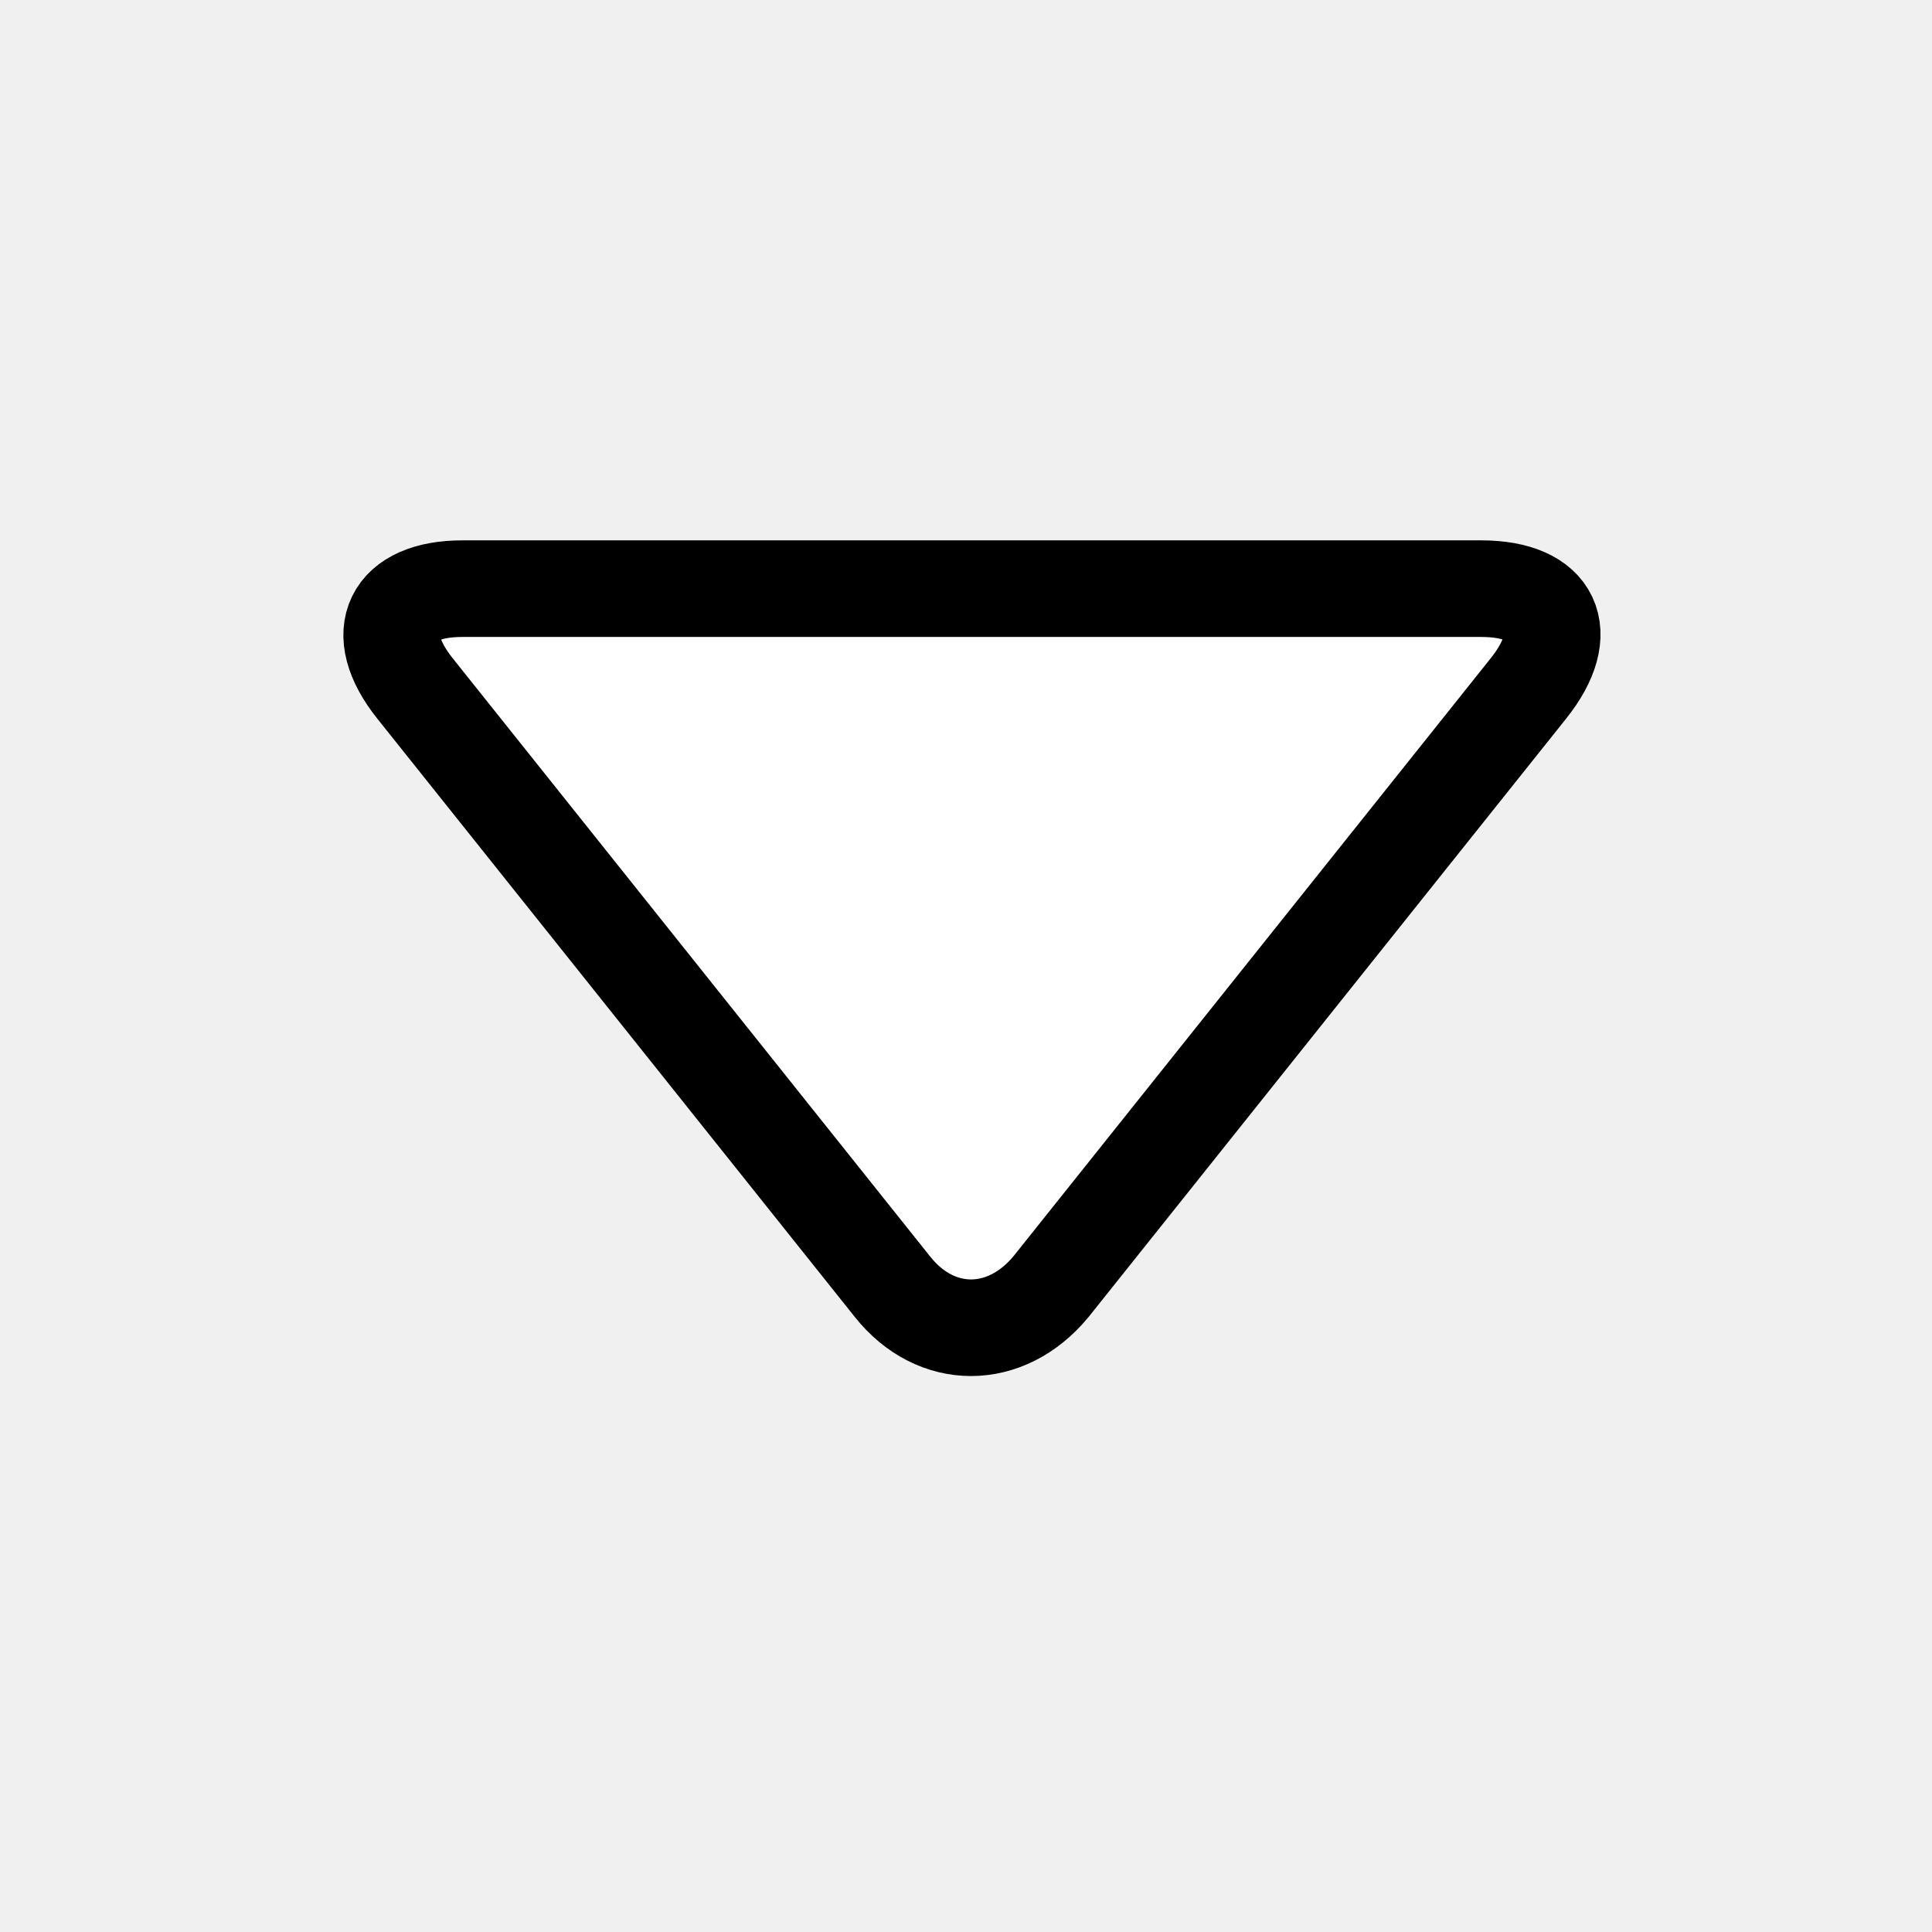
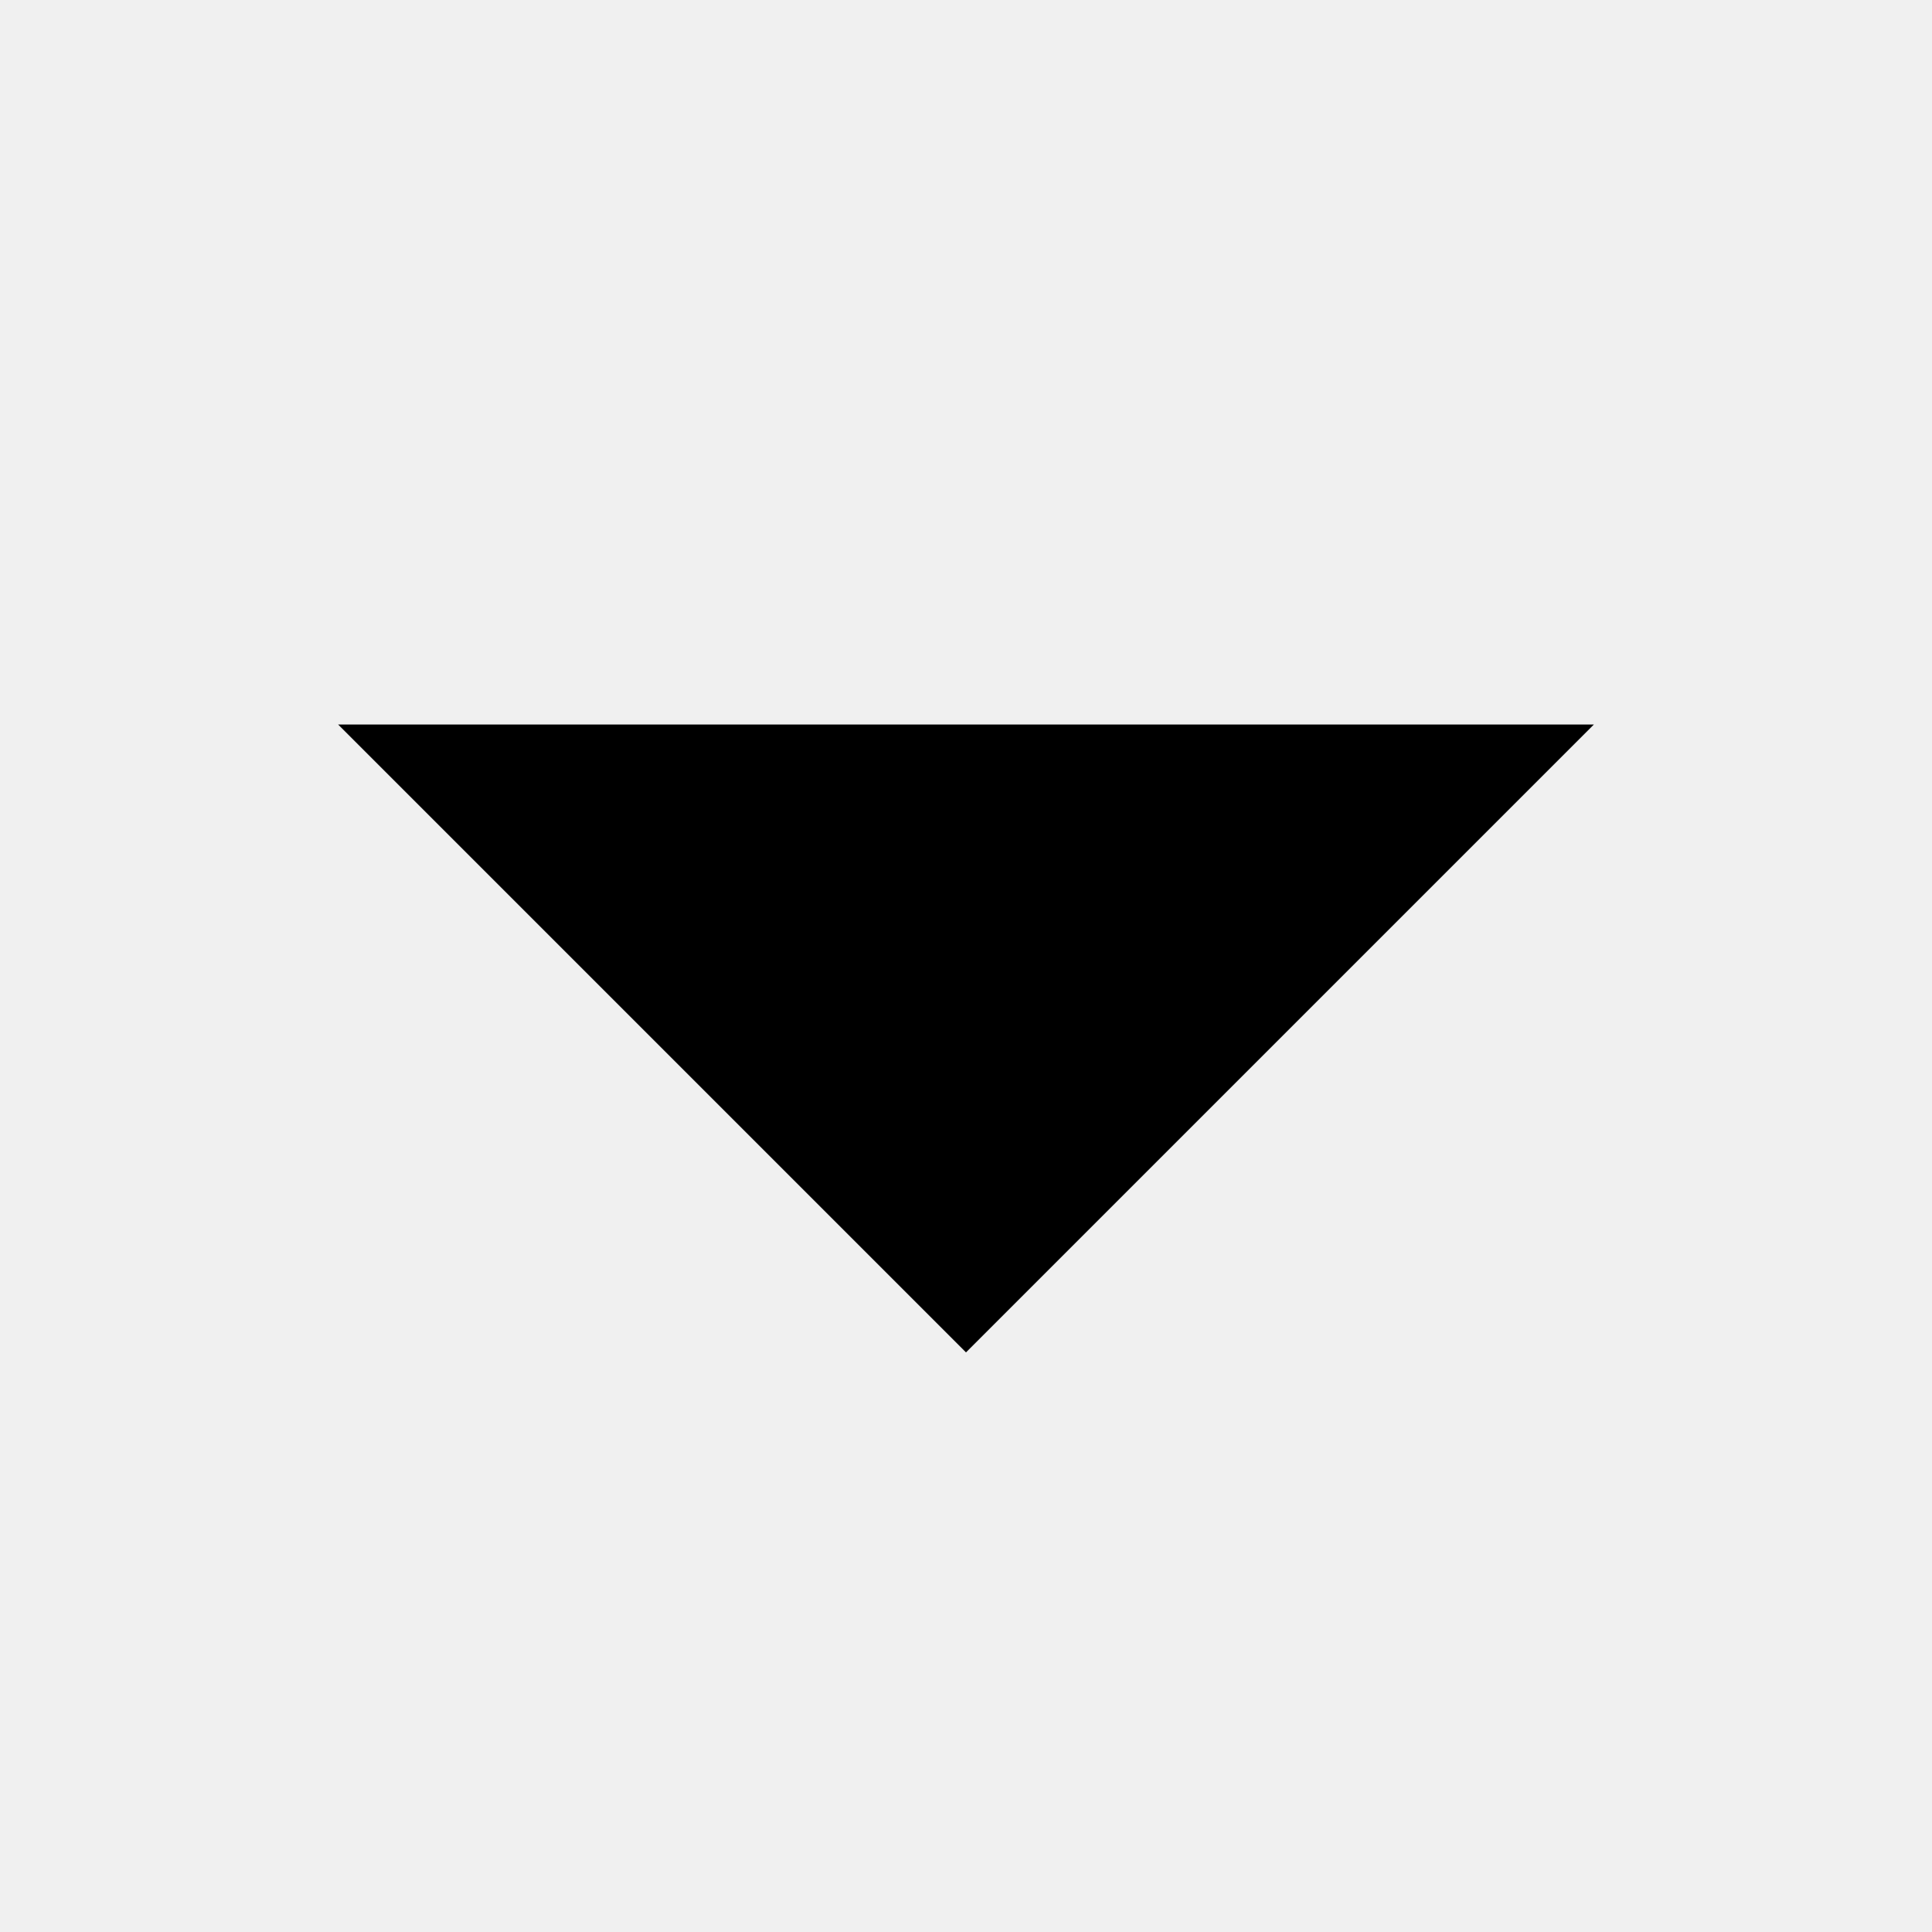
- <svg xmlns="http://www.w3.org/2000/svg" fill="white" width="800px" height="800px" viewBox="-6.5 0 32 32" version="1.1" stroke="#000000" stroke-width="1.6">
-   <g id="SVGRepo_bgCarrier" stroke-width="0" />
-   <g id="SVGRepo_tracerCarrier" stroke-linecap="round" stroke-linejoin="round" />
-   <g id="SVGRepo_iconCarrier">
-     <path d="M18.813 11.406l-7.906 9.906c-0.75 0.906-1.906 0.906-2.625 0l-7.906-9.906c-0.75-0.938-0.375-1.656 0.781-1.656h16.875c1.188 0 1.531 0.719 0.781 1.656z" />
-   </g>
+ <svg xmlns="http://www.w3.org/2000/svg" viewBox="0 0 16 16" width="16" height="16" fill="currentColor" aria-hidden="true">
+   <path d="M8 11.2 2.8 6h10.4z" />
</svg>
